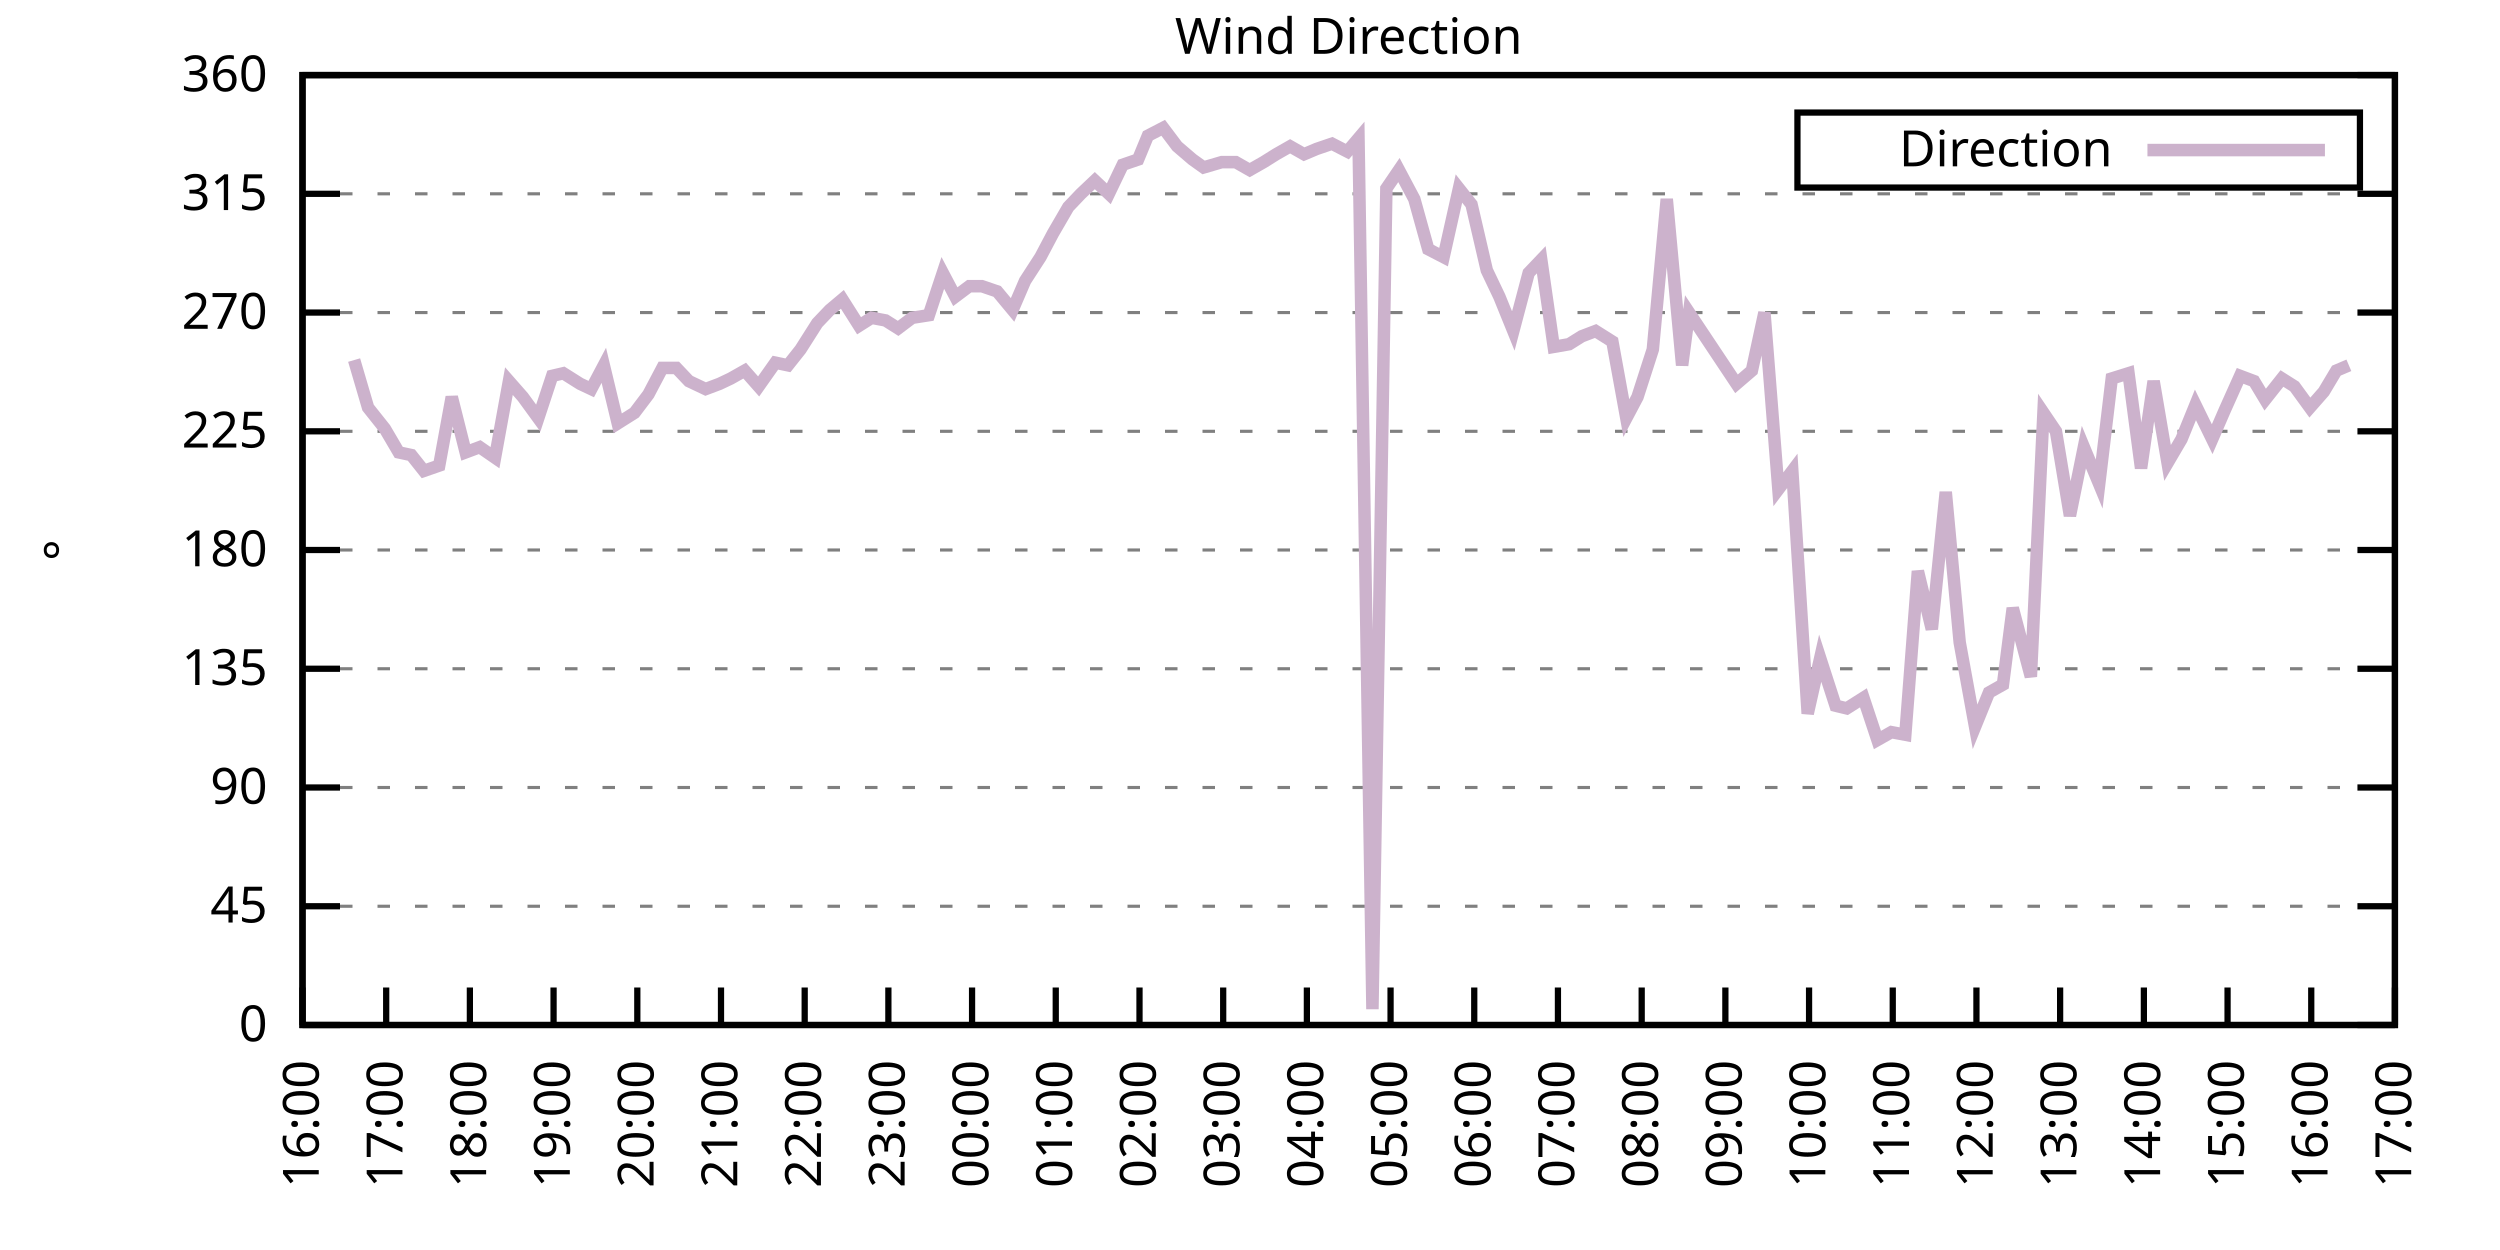
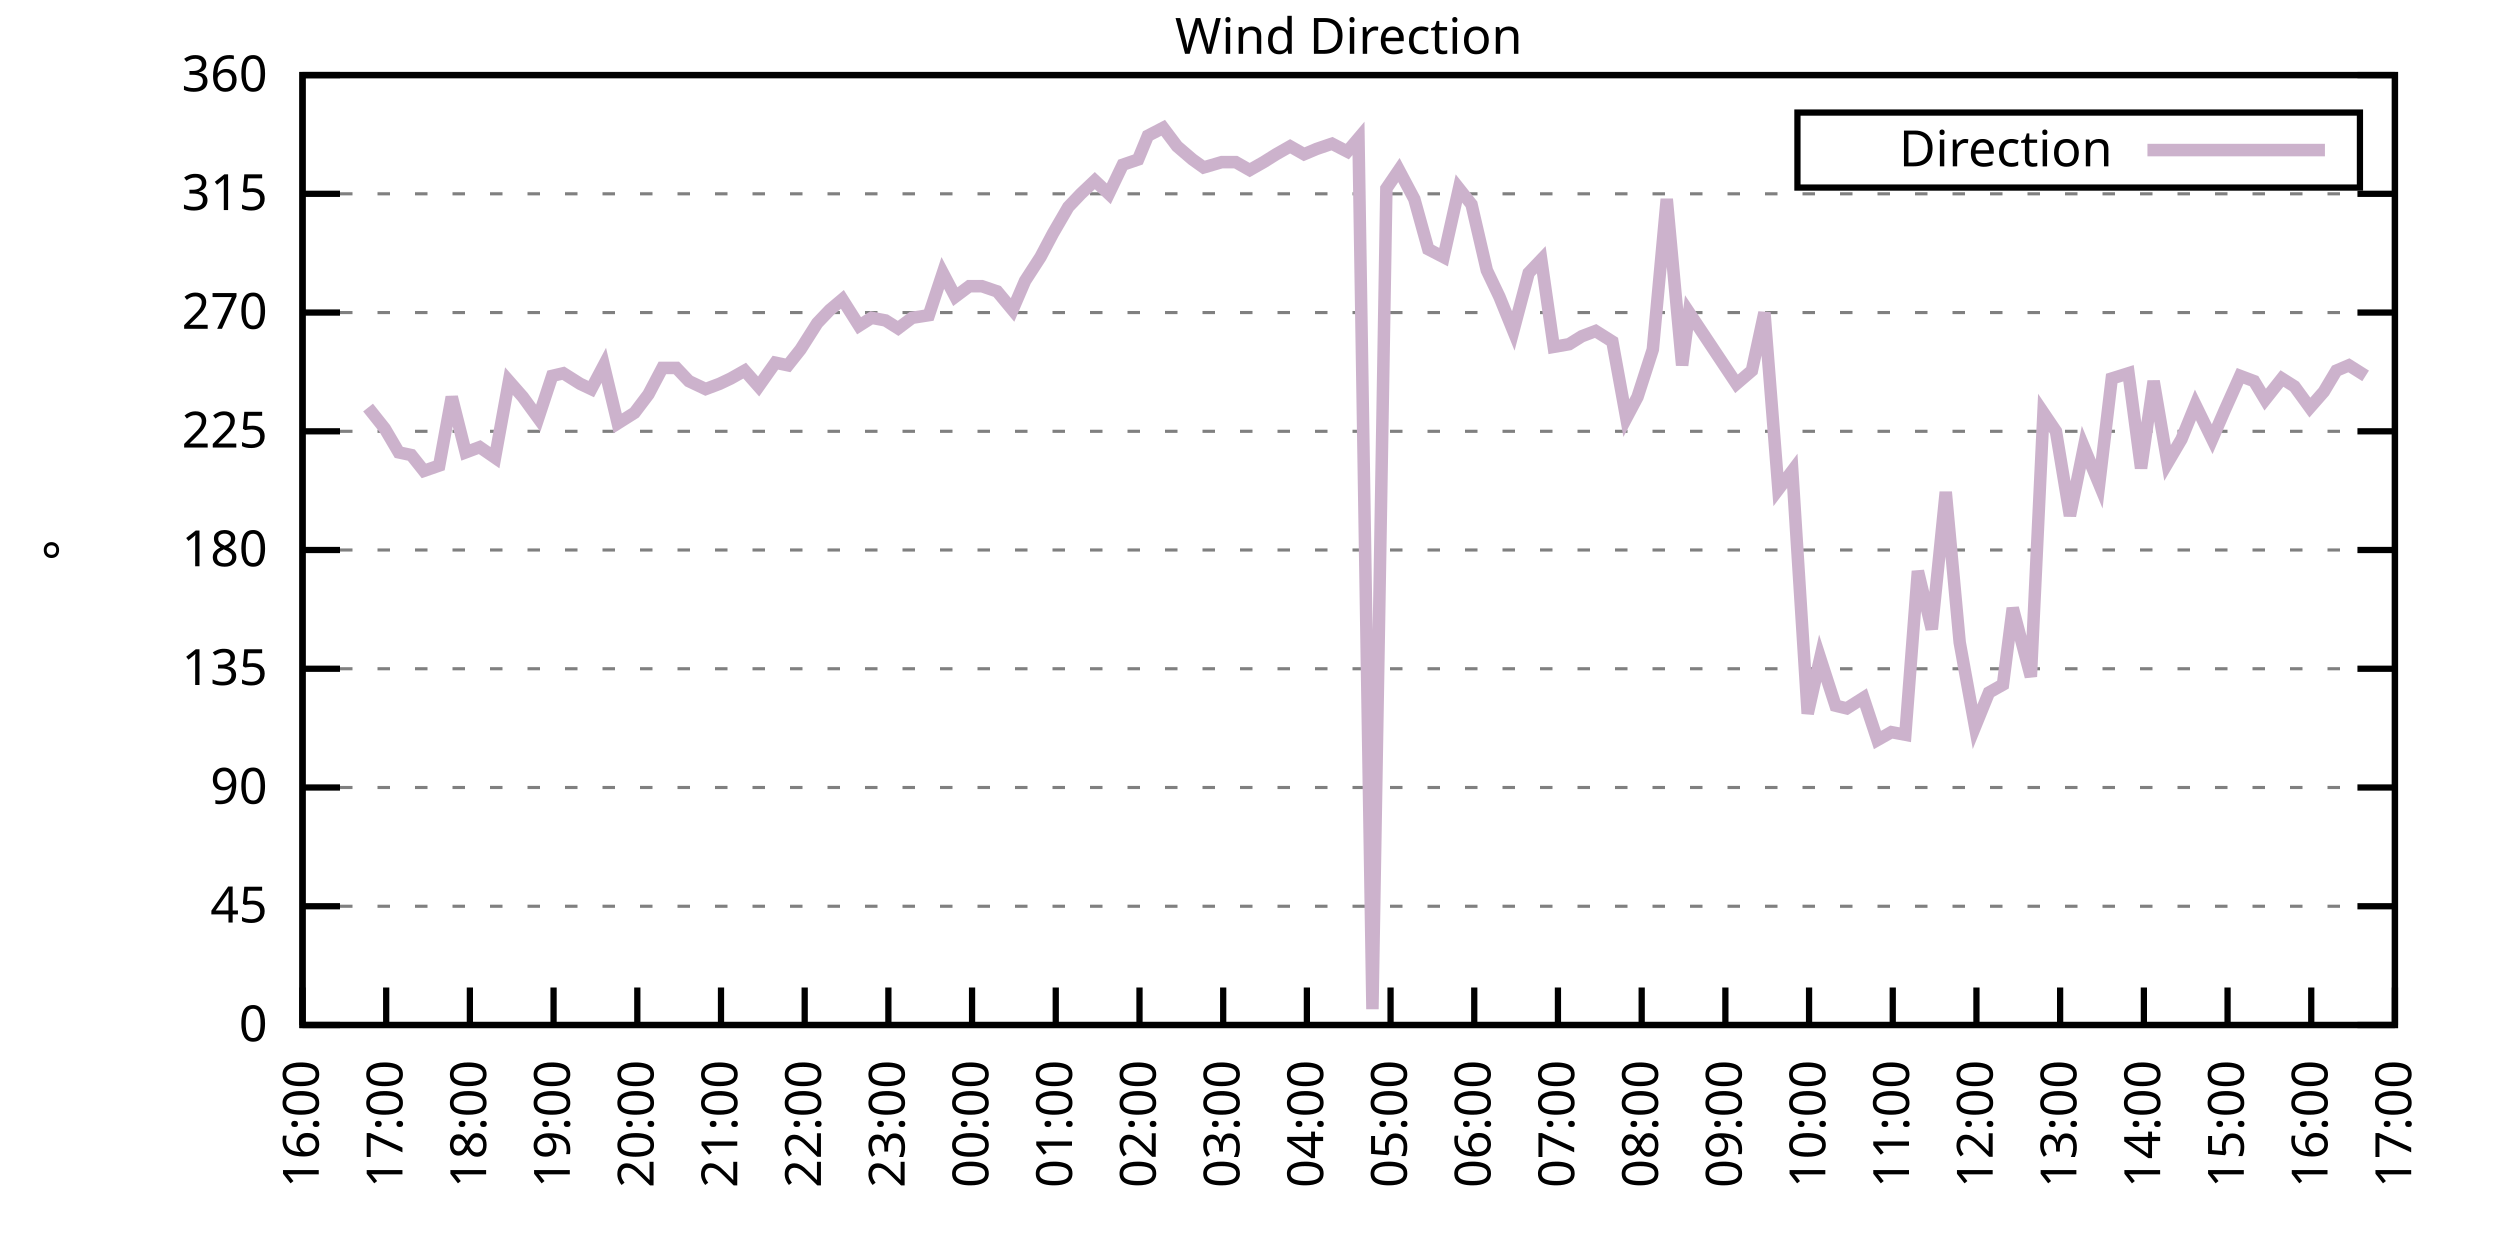
<svg xmlns="http://www.w3.org/2000/svg" xmlns:xlink="http://www.w3.org/1999/xlink" width="400" height="200" viewBox="0 0 400 200">
  <g id="gnuplot_canvas">
    <rect x="0" y="0" width="400" height="200" fill="none" />
    <defs>
      <circle id="gpDot" r="0.5" stroke-width="0.5" stroke="currentColor" />
      <path id="gpPt0" stroke-width="0.333" stroke="currentColor" d="M-1,0 h2 M0,-1 v2" />
      <path id="gpPt1" stroke-width="0.333" stroke="currentColor" d="M-1,-1 L1,1 M1,-1 L-1,1" />
      <path id="gpPt2" stroke-width="0.333" stroke="currentColor" d="M-1,0 L1,0 M0,-1 L0,1 M-1,-1 L1,1 M-1,1 L1,-1" />
      <rect id="gpPt3" stroke-width="0.333" stroke="currentColor" x="-1" y="-1" width="2" height="2" />
      <rect id="gpPt4" stroke-width="0.333" stroke="currentColor" fill="currentColor" x="-1" y="-1" width="2" height="2" />
      <circle id="gpPt5" stroke-width="0.333" stroke="currentColor" cx="0" cy="0" r="1" />
      <use xlink:href="#gpPt5" id="gpPt6" fill="currentColor" stroke="none" />
      <path id="gpPt7" stroke-width="0.333" stroke="currentColor" d="M0,-1.33 L-1.33,0.67 L1.33,0.67 z" />
      <use xlink:href="#gpPt7" id="gpPt8" fill="currentColor" stroke="none" />
      <use xlink:href="#gpPt7" id="gpPt9" stroke="currentColor" transform="rotate(180)" />
      <use xlink:href="#gpPt9" id="gpPt10" fill="currentColor" stroke="none" />
      <use xlink:href="#gpPt3" id="gpPt11" stroke="currentColor" transform="rotate(45)" />
      <use xlink:href="#gpPt11" id="gpPt12" fill="currentColor" stroke="none" />
      <path id="gpPt13" stroke-width="0.333" stroke="currentColor" d="M0,1.330 L1.265,0.411 L0.782,-1.067 L-0.782,-1.076 L-1.265,0.411 z" />
      <use xlink:href="#gpPt13" id="gpPt14" fill="currentColor" stroke="none" />
      <filter id="textbox" filterUnits="objectBoundingBox" x="0" y="0" height="1" width="1">
        <feFlood flood-color="white" flood-opacity="1" result="bgnd" />
        <feComposite in="SourceGraphic" in2="bgnd" operator="atop" />
      </filter>
      <filter id="greybox" filterUnits="objectBoundingBox" x="0" y="0" height="1" width="1">
        <feFlood flood-color="lightgrey" flood-opacity="1" result="grey" />
        <feComposite in="SourceGraphic" in2="grey" operator="atop" />
      </filter>
    </defs>
    <g fill="none" color="white" stroke="currentColor" stroke-width="1.00" stroke-linecap="butt" stroke-linejoin="miter">
</g>
    <g fill="none" color="black" stroke="currentColor" stroke-width="1.00" stroke-linecap="butt" stroke-linejoin="miter">
      <g stroke="none" shape-rendering="crispEdges">
        <polygon fill="rgb(255, 255, 255)" points="48.40,164.00 383.18,164.00 383.18,12.02 48.40,12.02 " />
      </g>
    </g>
    <g fill="none" color="black" stroke="currentColor" stroke-width="1.00" stroke-linecap="butt" stroke-linejoin="miter">
</g>
    <g fill="none" color="black" stroke="black" stroke-width="0.50" stroke-linecap="butt" stroke-linejoin="miter">
</g>
    <g fill="none" color="gray" stroke="currentColor" stroke-width="0.50" stroke-linecap="butt" stroke-linejoin="miter">
      <path stroke="gray" stroke-dasharray="2,4" class="gridline" d="M48.40,164.00 L383.19,164.00  " />
    </g>
    <g fill="none" color="gray" stroke="gray" stroke-width="1.00" stroke-linecap="butt" stroke-linejoin="miter">
</g>
    <g fill="none" color="black" stroke="currentColor" stroke-width="1.00" stroke-linecap="butt" stroke-linejoin="miter">
      <path stroke="black" d="M48.40,164.00 L54.40,164.00 M383.19,164.00 L377.19,164.00  " />
      <g transform="translate(42.80,166.60)" stroke="none" fill="black" font-family="Sans" font-size="8.00" text-anchor="end">
        <text>
          <tspan font-family="Sans"> 0</tspan>
        </text>
      </g>
    </g>
    <g fill="none" color="black" stroke="currentColor" stroke-width="1.00" stroke-linecap="butt" stroke-linejoin="miter">
</g>
    <g fill="none" color="black" stroke="black" stroke-width="0.50" stroke-linecap="butt" stroke-linejoin="miter">
</g>
    <g fill="none" color="gray" stroke="currentColor" stroke-width="0.50" stroke-linecap="butt" stroke-linejoin="miter">
      <path stroke="gray" stroke-dasharray="2,4" class="gridline" d="M48.40,145.00 L383.19,145.00  " />
    </g>
    <g fill="none" color="gray" stroke="gray" stroke-width="1.00" stroke-linecap="butt" stroke-linejoin="miter">
</g>
    <g fill="none" color="black" stroke="currentColor" stroke-width="1.00" stroke-linecap="butt" stroke-linejoin="miter">
      <path stroke="black" d="M48.40,145.00 L54.40,145.00 M383.19,145.00 L377.19,145.00  " />
      <g transform="translate(42.80,147.60)" stroke="none" fill="black" font-family="Sans" font-size="8.00" text-anchor="end">
        <text>
          <tspan font-family="Sans"> 45</tspan>
        </text>
      </g>
    </g>
    <g fill="none" color="black" stroke="currentColor" stroke-width="1.00" stroke-linecap="butt" stroke-linejoin="miter">
</g>
    <g fill="none" color="black" stroke="black" stroke-width="0.50" stroke-linecap="butt" stroke-linejoin="miter">
</g>
    <g fill="none" color="gray" stroke="currentColor" stroke-width="0.50" stroke-linecap="butt" stroke-linejoin="miter">
      <path stroke="gray" stroke-dasharray="2,4" class="gridline" d="M48.40,126.00 L383.19,126.00  " />
    </g>
    <g fill="none" color="gray" stroke="gray" stroke-width="1.00" stroke-linecap="butt" stroke-linejoin="miter">
</g>
    <g fill="none" color="black" stroke="currentColor" stroke-width="1.00" stroke-linecap="butt" stroke-linejoin="miter">
      <path stroke="black" d="M48.40,126.00 L54.40,126.00 M383.19,126.00 L377.19,126.00  " />
      <g transform="translate(42.80,128.60)" stroke="none" fill="black" font-family="Sans" font-size="8.00" text-anchor="end">
        <text>
          <tspan font-family="Sans"> 90</tspan>
        </text>
      </g>
    </g>
    <g fill="none" color="black" stroke="currentColor" stroke-width="1.00" stroke-linecap="butt" stroke-linejoin="miter">
</g>
    <g fill="none" color="black" stroke="black" stroke-width="0.50" stroke-linecap="butt" stroke-linejoin="miter">
</g>
    <g fill="none" color="gray" stroke="currentColor" stroke-width="0.50" stroke-linecap="butt" stroke-linejoin="miter">
      <path stroke="gray" stroke-dasharray="2,4" class="gridline" d="M48.40,107.00 L383.19,107.00  " />
    </g>
    <g fill="none" color="gray" stroke="gray" stroke-width="1.00" stroke-linecap="butt" stroke-linejoin="miter">
</g>
    <g fill="none" color="black" stroke="currentColor" stroke-width="1.00" stroke-linecap="butt" stroke-linejoin="miter">
      <path stroke="black" d="M48.40,107.00 L54.40,107.00 M383.19,107.00 L377.19,107.00  " />
      <g transform="translate(42.80,109.60)" stroke="none" fill="black" font-family="Sans" font-size="8.00" text-anchor="end">
        <text>
          <tspan font-family="Sans"> 135</tspan>
        </text>
      </g>
    </g>
    <g fill="none" color="black" stroke="currentColor" stroke-width="1.00" stroke-linecap="butt" stroke-linejoin="miter">
</g>
    <g fill="none" color="black" stroke="black" stroke-width="0.50" stroke-linecap="butt" stroke-linejoin="miter">
</g>
    <g fill="none" color="gray" stroke="currentColor" stroke-width="0.50" stroke-linecap="butt" stroke-linejoin="miter">
      <path stroke="gray" stroke-dasharray="2,4" class="gridline" d="M48.40,88.00 L383.19,88.00  " />
    </g>
    <g fill="none" color="gray" stroke="gray" stroke-width="1.00" stroke-linecap="butt" stroke-linejoin="miter">
</g>
    <g fill="none" color="black" stroke="currentColor" stroke-width="1.00" stroke-linecap="butt" stroke-linejoin="miter">
      <path stroke="black" d="M48.40,88.00 L54.40,88.00 M383.19,88.00 L377.19,88.00  " />
      <g transform="translate(42.80,90.60)" stroke="none" fill="black" font-family="Sans" font-size="8.00" text-anchor="end">
        <text>
          <tspan font-family="Sans"> 180</tspan>
        </text>
      </g>
    </g>
    <g fill="none" color="black" stroke="currentColor" stroke-width="1.00" stroke-linecap="butt" stroke-linejoin="miter">
</g>
    <g fill="none" color="black" stroke="black" stroke-width="0.50" stroke-linecap="butt" stroke-linejoin="miter">
</g>
    <g fill="none" color="gray" stroke="currentColor" stroke-width="0.50" stroke-linecap="butt" stroke-linejoin="miter">
      <path stroke="gray" stroke-dasharray="2,4" class="gridline" d="M48.40,69.01 L383.19,69.01  " />
    </g>
    <g fill="none" color="gray" stroke="gray" stroke-width="1.00" stroke-linecap="butt" stroke-linejoin="miter">
</g>
    <g fill="none" color="black" stroke="currentColor" stroke-width="1.00" stroke-linecap="butt" stroke-linejoin="miter">
      <path stroke="black" d="M48.40,69.01 L54.40,69.01 M383.19,69.01 L377.19,69.01  " />
      <g transform="translate(42.80,71.61)" stroke="none" fill="black" font-family="Sans" font-size="8.00" text-anchor="end">
        <text>
          <tspan font-family="Sans"> 225</tspan>
        </text>
      </g>
    </g>
    <g fill="none" color="black" stroke="currentColor" stroke-width="1.00" stroke-linecap="butt" stroke-linejoin="miter">
</g>
    <g fill="none" color="black" stroke="black" stroke-width="0.50" stroke-linecap="butt" stroke-linejoin="miter">
</g>
    <g fill="none" color="gray" stroke="currentColor" stroke-width="0.50" stroke-linecap="butt" stroke-linejoin="miter">
      <path stroke="gray" stroke-dasharray="2,4" class="gridline" d="M48.40,50.01 L383.19,50.01  " />
    </g>
    <g fill="none" color="gray" stroke="gray" stroke-width="1.00" stroke-linecap="butt" stroke-linejoin="miter">
</g>
    <g fill="none" color="black" stroke="currentColor" stroke-width="1.00" stroke-linecap="butt" stroke-linejoin="miter">
      <path stroke="black" d="M48.40,50.01 L54.40,50.01 M383.19,50.01 L377.19,50.01  " />
      <g transform="translate(42.80,52.61)" stroke="none" fill="black" font-family="Sans" font-size="8.00" text-anchor="end">
        <text>
          <tspan font-family="Sans"> 270</tspan>
        </text>
      </g>
    </g>
    <g fill="none" color="black" stroke="currentColor" stroke-width="1.00" stroke-linecap="butt" stroke-linejoin="miter">
</g>
    <g fill="none" color="black" stroke="black" stroke-width="0.50" stroke-linecap="butt" stroke-linejoin="miter">
</g>
    <g fill="none" color="gray" stroke="currentColor" stroke-width="0.50" stroke-linecap="butt" stroke-linejoin="miter">
      <path stroke="gray" stroke-dasharray="2,4" class="gridline" d="M48.40,31.01 L383.19,31.01  " />
    </g>
    <g fill="none" color="gray" stroke="gray" stroke-width="1.00" stroke-linecap="butt" stroke-linejoin="miter">
</g>
    <g fill="none" color="black" stroke="currentColor" stroke-width="1.00" stroke-linecap="butt" stroke-linejoin="miter">
      <path stroke="black" d="M48.40,31.01 L54.40,31.01 M383.19,31.01 L377.19,31.01  " />
      <g transform="translate(42.80,33.61)" stroke="none" fill="black" font-family="Sans" font-size="8.00" text-anchor="end">
        <text>
          <tspan font-family="Sans"> 315</tspan>
        </text>
      </g>
    </g>
    <g fill="none" color="black" stroke="currentColor" stroke-width="1.00" stroke-linecap="butt" stroke-linejoin="miter">
</g>
    <g fill="none" color="black" stroke="black" stroke-width="0.50" stroke-linecap="butt" stroke-linejoin="miter">
</g>
    <g fill="none" color="gray" stroke="currentColor" stroke-width="0.50" stroke-linecap="butt" stroke-linejoin="miter">
      <path stroke="gray" stroke-dasharray="2,4" class="gridline" d="M48.40,12.01 L383.19,12.01  " />
    </g>
    <g fill="none" color="gray" stroke="gray" stroke-width="1.00" stroke-linecap="butt" stroke-linejoin="miter">
</g>
    <g fill="none" color="black" stroke="currentColor" stroke-width="1.00" stroke-linecap="butt" stroke-linejoin="miter">
      <path stroke="black" d="M48.40,12.01 L54.40,12.01 M383.19,12.01 L377.19,12.01  " />
      <g transform="translate(42.80,14.61)" stroke="none" fill="black" font-family="Sans" font-size="8.00" text-anchor="end">
        <text>
          <tspan font-family="Sans"> 360</tspan>
        </text>
      </g>
    </g>
    <g fill="none" color="black" stroke="currentColor" stroke-width="1.00" stroke-linecap="butt" stroke-linejoin="miter">
      <path stroke="black" d="M48.40,164.00 L48.40,158.00  " />
      <g transform="translate(51.00,169.60) rotate(270.00)" stroke="none" fill="black" font-family="Sans" font-size="8.00" text-anchor="end">
        <text>
          <tspan font-family="Sans">16:00</tspan>
        </text>
      </g>
    </g>
    <g fill="none" color="black" stroke="currentColor" stroke-width="1.00" stroke-linecap="butt" stroke-linejoin="miter">
      <path stroke="black" d="M61.79,164.00 L61.79,158.00  " />
      <g transform="translate(64.39,169.60) rotate(270.00)" stroke="none" fill="black" font-family="Sans" font-size="8.00" text-anchor="end">
        <text>
          <tspan font-family="Sans">17:00</tspan>
        </text>
      </g>
    </g>
    <g fill="none" color="black" stroke="currentColor" stroke-width="1.00" stroke-linecap="butt" stroke-linejoin="miter">
      <path stroke="black" d="M75.18,164.00 L75.18,158.00  " />
      <g transform="translate(77.78,169.60) rotate(270.00)" stroke="none" fill="black" font-family="Sans" font-size="8.00" text-anchor="end">
        <text>
          <tspan font-family="Sans">18:00</tspan>
        </text>
      </g>
    </g>
    <g fill="none" color="black" stroke="currentColor" stroke-width="1.00" stroke-linecap="butt" stroke-linejoin="miter">
      <path stroke="black" d="M88.57,164.00 L88.57,158.00  " />
      <g transform="translate(91.17,169.60) rotate(270.00)" stroke="none" fill="black" font-family="Sans" font-size="8.00" text-anchor="end">
        <text>
          <tspan font-family="Sans">19:00</tspan>
        </text>
      </g>
    </g>
    <g fill="none" color="black" stroke="currentColor" stroke-width="1.00" stroke-linecap="butt" stroke-linejoin="miter">
      <path stroke="black" d="M101.97,164.00 L101.97,158.00  " />
      <g transform="translate(104.57,169.60) rotate(270.00)" stroke="none" fill="black" font-family="Sans" font-size="8.00" text-anchor="end">
        <text>
          <tspan font-family="Sans">20:00</tspan>
        </text>
      </g>
    </g>
    <g fill="none" color="black" stroke="currentColor" stroke-width="1.00" stroke-linecap="butt" stroke-linejoin="miter">
      <path stroke="black" d="M115.36,164.00 L115.36,158.00  " />
      <g transform="translate(117.96,169.60) rotate(270.00)" stroke="none" fill="black" font-family="Sans" font-size="8.00" text-anchor="end">
        <text>
          <tspan font-family="Sans">21:00</tspan>
        </text>
      </g>
    </g>
    <g fill="none" color="black" stroke="currentColor" stroke-width="1.00" stroke-linecap="butt" stroke-linejoin="miter">
      <path stroke="black" d="M128.75,164.00 L128.75,158.00  " />
      <g transform="translate(131.35,169.60) rotate(270.00)" stroke="none" fill="black" font-family="Sans" font-size="8.00" text-anchor="end">
        <text>
          <tspan font-family="Sans">22:00</tspan>
        </text>
      </g>
    </g>
    <g fill="none" color="black" stroke="currentColor" stroke-width="1.00" stroke-linecap="butt" stroke-linejoin="miter">
      <path stroke="black" d="M142.14,164.00 L142.14,158.00  " />
      <g transform="translate(144.74,169.60) rotate(270.00)" stroke="none" fill="black" font-family="Sans" font-size="8.00" text-anchor="end">
        <text>
          <tspan font-family="Sans">23:00</tspan>
        </text>
      </g>
    </g>
    <g fill="none" color="black" stroke="currentColor" stroke-width="1.00" stroke-linecap="butt" stroke-linejoin="miter">
      <path stroke="black" d="M155.53,164.00 L155.53,158.00  " />
      <g transform="translate(158.13,169.60) rotate(270.00)" stroke="none" fill="black" font-family="Sans" font-size="8.00" text-anchor="end">
        <text>
          <tspan font-family="Sans">00:00</tspan>
        </text>
      </g>
    </g>
    <g fill="none" color="black" stroke="currentColor" stroke-width="1.00" stroke-linecap="butt" stroke-linejoin="miter">
      <path stroke="black" d="M168.92,164.00 L168.92,158.00  " />
      <g transform="translate(171.52,169.60) rotate(270.00)" stroke="none" fill="black" font-family="Sans" font-size="8.00" text-anchor="end">
        <text>
          <tspan font-family="Sans">01:00</tspan>
        </text>
      </g>
    </g>
    <g fill="none" color="black" stroke="currentColor" stroke-width="1.00" stroke-linecap="butt" stroke-linejoin="miter">
      <path stroke="black" d="M182.32,164.00 L182.32,158.00  " />
      <g transform="translate(184.92,169.60) rotate(270.00)" stroke="none" fill="black" font-family="Sans" font-size="8.00" text-anchor="end">
        <text>
          <tspan font-family="Sans">02:00</tspan>
        </text>
      </g>
    </g>
    <g fill="none" color="black" stroke="currentColor" stroke-width="1.00" stroke-linecap="butt" stroke-linejoin="miter">
      <path stroke="black" d="M195.71,164.00 L195.71,158.00  " />
      <g transform="translate(198.31,169.60) rotate(270.00)" stroke="none" fill="black" font-family="Sans" font-size="8.00" text-anchor="end">
        <text>
          <tspan font-family="Sans">03:00</tspan>
        </text>
      </g>
    </g>
    <g fill="none" color="black" stroke="currentColor" stroke-width="1.00" stroke-linecap="butt" stroke-linejoin="miter">
      <path stroke="black" d="M209.10,164.00 L209.10,158.00  " />
      <g transform="translate(211.70,169.60) rotate(270.00)" stroke="none" fill="black" font-family="Sans" font-size="8.00" text-anchor="end">
        <text>
          <tspan font-family="Sans">04:00</tspan>
        </text>
      </g>
    </g>
    <g fill="none" color="black" stroke="currentColor" stroke-width="1.00" stroke-linecap="butt" stroke-linejoin="miter">
      <path stroke="black" d="M222.49,164.00 L222.49,158.00  " />
      <g transform="translate(225.09,169.60) rotate(270.00)" stroke="none" fill="black" font-family="Sans" font-size="8.00" text-anchor="end">
        <text>
          <tspan font-family="Sans">05:00</tspan>
        </text>
      </g>
    </g>
    <g fill="none" color="black" stroke="currentColor" stroke-width="1.00" stroke-linecap="butt" stroke-linejoin="miter">
      <path stroke="black" d="M235.88,164.00 L235.88,158.00  " />
      <g transform="translate(238.48,169.60) rotate(270.00)" stroke="none" fill="black" font-family="Sans" font-size="8.00" text-anchor="end">
        <text>
          <tspan font-family="Sans">06:00</tspan>
        </text>
      </g>
    </g>
    <g fill="none" color="black" stroke="currentColor" stroke-width="1.00" stroke-linecap="butt" stroke-linejoin="miter">
      <path stroke="black" d="M249.27,164.00 L249.27,158.00  " />
      <g transform="translate(251.87,169.60) rotate(270.00)" stroke="none" fill="black" font-family="Sans" font-size="8.00" text-anchor="end">
        <text>
          <tspan font-family="Sans">07:00</tspan>
        </text>
      </g>
    </g>
    <g fill="none" color="black" stroke="currentColor" stroke-width="1.00" stroke-linecap="butt" stroke-linejoin="miter">
      <path stroke="black" d="M262.67,164.00 L262.67,158.00  " />
      <g transform="translate(265.27,169.60) rotate(270.00)" stroke="none" fill="black" font-family="Sans" font-size="8.00" text-anchor="end">
        <text>
          <tspan font-family="Sans">08:00</tspan>
        </text>
      </g>
    </g>
    <g fill="none" color="black" stroke="currentColor" stroke-width="1.00" stroke-linecap="butt" stroke-linejoin="miter">
      <path stroke="black" d="M276.06,164.00 L276.06,158.00  " />
      <g transform="translate(278.66,169.60) rotate(270.00)" stroke="none" fill="black" font-family="Sans" font-size="8.00" text-anchor="end">
        <text>
          <tspan font-family="Sans">09:00</tspan>
        </text>
      </g>
    </g>
    <g fill="none" color="black" stroke="currentColor" stroke-width="1.00" stroke-linecap="butt" stroke-linejoin="miter">
      <path stroke="black" d="M289.45,164.00 L289.45,158.00  " />
      <g transform="translate(292.05,169.60) rotate(270.00)" stroke="none" fill="black" font-family="Sans" font-size="8.00" text-anchor="end">
        <text>
          <tspan font-family="Sans">10:00</tspan>
        </text>
      </g>
    </g>
    <g fill="none" color="black" stroke="currentColor" stroke-width="1.00" stroke-linecap="butt" stroke-linejoin="miter">
      <path stroke="black" d="M302.84,164.00 L302.84,158.00  " />
      <g transform="translate(305.44,169.60) rotate(270.00)" stroke="none" fill="black" font-family="Sans" font-size="8.00" text-anchor="end">
        <text>
          <tspan font-family="Sans">11:00</tspan>
        </text>
      </g>
    </g>
    <g fill="none" color="black" stroke="currentColor" stroke-width="1.00" stroke-linecap="butt" stroke-linejoin="miter">
      <path stroke="black" d="M316.23,164.00 L316.23,158.00  " />
      <g transform="translate(318.83,169.60) rotate(270.00)" stroke="none" fill="black" font-family="Sans" font-size="8.00" text-anchor="end">
        <text>
          <tspan font-family="Sans">12:00</tspan>
        </text>
      </g>
    </g>
    <g fill="none" color="black" stroke="currentColor" stroke-width="1.00" stroke-linecap="butt" stroke-linejoin="miter">
      <path stroke="black" d="M329.62,164.00 L329.62,158.00  " />
      <g transform="translate(332.22,169.60) rotate(270.00)" stroke="none" fill="black" font-family="Sans" font-size="8.00" text-anchor="end">
        <text>
          <tspan font-family="Sans">13:00</tspan>
        </text>
      </g>
    </g>
    <g fill="none" color="black" stroke="currentColor" stroke-width="1.00" stroke-linecap="butt" stroke-linejoin="miter">
      <path stroke="black" d="M343.02,164.00 L343.02,158.00  " />
      <g transform="translate(345.62,169.60) rotate(270.00)" stroke="none" fill="black" font-family="Sans" font-size="8.00" text-anchor="end">
        <text>
          <tspan font-family="Sans">14:00</tspan>
        </text>
      </g>
    </g>
    <g fill="none" color="black" stroke="currentColor" stroke-width="1.00" stroke-linecap="butt" stroke-linejoin="miter">
      <path stroke="black" d="M356.41,164.00 L356.41,158.00  " />
      <g transform="translate(359.01,169.60) rotate(270.00)" stroke="none" fill="black" font-family="Sans" font-size="8.00" text-anchor="end">
        <text>
          <tspan font-family="Sans">15:00</tspan>
        </text>
      </g>
    </g>
    <g fill="none" color="black" stroke="currentColor" stroke-width="1.00" stroke-linecap="butt" stroke-linejoin="miter">
      <path stroke="black" d="M369.80,164.00 L369.80,158.00  " />
      <g transform="translate(372.40,169.60) rotate(270.00)" stroke="none" fill="black" font-family="Sans" font-size="8.00" text-anchor="end">
        <text>
          <tspan font-family="Sans">16:00</tspan>
        </text>
      </g>
    </g>
    <g fill="none" color="black" stroke="currentColor" stroke-width="1.00" stroke-linecap="butt" stroke-linejoin="miter">
      <path stroke="black" d="M383.19,164.00 L383.19,158.00  " />
      <g transform="translate(385.79,169.60) rotate(270.00)" stroke="none" fill="black" font-family="Sans" font-size="8.00" text-anchor="end">
        <text>
          <tspan font-family="Sans">17:00</tspan>
        </text>
      </g>
    </g>
    <g fill="none" color="black" stroke="currentColor" stroke-width="1.00" stroke-linecap="butt" stroke-linejoin="miter">
</g>
    <g fill="none" color="black" stroke="currentColor" stroke-width="1.00" stroke-linecap="butt" stroke-linejoin="miter">
      <path stroke="black" d="M48.40,12.01 L48.40,164.00 L383.19,164.00 L383.19,12.01 L48.40,12.01 Z  " />
    </g>
    <g fill="none" color="black" stroke="currentColor" stroke-width="1.00" stroke-linecap="butt" stroke-linejoin="miter">
</g>
    <g fill="none" color="black" stroke="currentColor" stroke-width="1.00" stroke-linecap="butt" stroke-linejoin="miter">
      <path stroke="black" d="M287.59,30.01 L287.59,18.01 L377.59,18.01 L377.59,30.01 L287.59,30.01 Z  " />
    </g>
    <g id="Wind_direction_plot_1">
      <g fill="none" color="white" stroke="black" stroke-width="2.00" stroke-linecap="butt" stroke-linejoin="miter">
</g>
      <g fill="none" color="black" stroke="currentColor" stroke-width="2.00" stroke-linecap="butt" stroke-linejoin="miter">
        <g transform="translate(337.99,26.61)" stroke="none" fill="black" font-family="Sans" font-size="8.00" text-anchor="end">
          <text>
            <tspan font-family="Sans">Direction</tspan>
          </text>
        </g>
      </g>
      <g fill="none" color="black" stroke="currentColor" stroke-width="2.00" stroke-linecap="butt" stroke-linejoin="miter">
-         <path stroke="rgb(204, 178, 204)" d="M343.59,24.01 L371.99,24.01 M56.66,57.61 L58.89,65.21 L61.57,68.58 L63.80,72.38 L65.81,72.81 L67.82,75.34   L70.27,74.49 L72.28,63.52 L74.51,72.38 L76.75,71.54 L79.20,73.23 L81.43,60.98 L83.66,63.52 L86.12,66.90   L88.35,60.14 L90.14,59.72 L92.82,61.41 L94.60,62.25 L96.61,58.45 L98.84,67.74 L101.52,66.05 L103.75,63.10   L105.98,58.87 L108.22,58.87 L110.22,60.98 L112.90,62.25 L115.13,61.41 L116.92,60.56 L119.15,59.30 L121.38,61.83   L124.06,58.03 L126.07,58.45 L128.08,55.92 L130.76,51.70 L132.77,49.59 L134.78,47.90 L137.45,52.12 L139.46,50.85   L141.69,51.27 L143.70,52.54 L145.94,50.85 L148.61,50.43 L150.85,43.67 L152.85,47.47 L155.09,45.79 L157.10,45.79   L159.55,46.63 L162.01,49.59 L164.01,44.94 L166.47,41.14 L168.48,37.34 L170.93,33.12 L172.94,31.01 L175.17,28.90   L177.41,31.01 L179.64,26.36 L182.09,25.52 L183.66,21.72 L186.11,20.45 L188.34,23.41 L190.80,25.52 L192.58,26.79   L195.48,25.94 L197.72,25.94 L199.95,27.21 L202.18,25.94 L204.19,24.68 L206.42,23.41 L208.65,24.68 L210.66,23.83   L213.12,22.99 L215.57,24.25 L217.36,22.14 L219.59,161.47 L221.82,30.16 L223.83,27.21 L226.29,31.85 L228.52,39.87   L230.97,41.14 L233.43,30.16 L235.44,32.70 L237.89,43.25 L239.90,47.47 L242.13,52.96 L244.59,43.67 L246.60,41.56   L248.60,55.50 L251.06,55.07 L253.07,53.81 L255.30,52.96 L257.98,54.65 L260.21,66.90 L262.00,63.52 L264.45,55.92   L266.68,31.85 L269.14,58.45 L270.25,50.01 L277.84,61.41 L280.30,59.30 L282.31,50.01 L284.54,78.29 L286.77,75.34   L289.23,114.18 L291.23,105.31 L293.69,112.91 L295.48,113.34 L298.15,111.65 L300.39,118.40 L302.62,117.14 L304.85,117.56   L306.86,91.38 L309.09,100.67 L311.32,78.72 L313.55,102.78 L316.01,116.29 L318.24,110.80 L320.47,109.54 L322.04,97.29   L324.94,108.27 L326.95,66.05 L328.95,69.01 L331.19,82.52 L333.42,71.54 L335.87,77.45 L337.88,60.56 L340.56,59.72   L342.57,74.92 L344.58,60.98 L346.81,74.07 L349.04,70.27 L351.27,64.78 L353.95,70.27 L355.96,65.63 L358.42,60.14   L360.65,60.98 L362.43,63.94 L365.11,60.56 L367.12,61.83 L369.58,65.21 L371.81,62.67 L373.82,59.30 L375.82,58.45    " />
+         <path stroke="rgb(204, 178, 204)" d="M343.59,24.01 L371.99,24.01 M58.89,65.21 L61.57,68.58 L63.80,72.38 L65.81,72.81 L67.82,75.34 L70.27,74.49   L72.28,63.52 L74.51,72.38 L76.75,71.54 L79.20,73.23 L81.43,60.98 L83.66,63.52 L86.12,66.90 L88.35,60.14   L90.14,59.72 L92.82,61.41 L94.60,62.25 L96.61,58.45 L98.84,67.74 L101.52,66.05 L103.75,63.10 L105.98,58.87   L108.22,58.87 L110.22,60.98 L112.90,62.25 L115.13,61.41 L116.92,60.56 L119.15,59.30 L121.38,61.83 L124.06,58.03   L126.07,58.45 L128.08,55.92 L130.76,51.70 L132.77,49.59 L134.78,47.90 L137.45,52.12 L139.46,50.85 L141.69,51.27   L143.70,52.54 L145.94,50.85 L148.61,50.43 L150.85,43.67 L152.85,47.47 L155.09,45.79 L157.10,45.79 L159.55,46.63   L162.01,49.59 L164.01,44.94 L166.47,41.14 L168.48,37.34 L170.93,33.12 L172.94,31.01 L175.17,28.90 L177.41,31.01   L179.64,26.36 L182.09,25.52 L183.66,21.72 L186.11,20.45 L188.34,23.41 L190.80,25.52 L192.58,26.79 L195.48,25.94   L197.72,25.94 L199.95,27.21 L202.18,25.94 L204.19,24.68 L206.42,23.41 L208.65,24.68 L210.66,23.83 L213.12,22.99   L215.57,24.25 L217.36,22.14 L219.59,161.47 L221.82,30.16 L223.83,27.21 L226.29,31.85 L228.52,39.87 L230.97,41.14   L233.43,30.16 L235.44,32.70 L237.89,43.25 L239.90,47.47 L242.13,52.96 L244.59,43.67 L246.60,41.56 L248.60,55.50   L251.06,55.07 L253.07,53.81 L255.30,52.96 L257.98,54.65 L260.21,66.90 L262.00,63.52 L264.45,55.92 L266.68,31.85   L269.14,58.45 L270.25,50.01 L277.84,61.41 L280.30,59.30 L282.31,50.01 L284.54,78.29 L286.77,75.34 L289.23,114.18   L291.23,105.31 L293.69,112.91 L295.48,113.34 L298.15,111.65 L300.39,118.40 L302.62,117.14 L304.85,117.56 L306.86,91.38   L309.09,100.67 L311.32,78.72 L313.55,102.78 L316.01,116.29 L318.24,110.80 L320.47,109.54 L322.04,97.29 L324.94,108.27   L326.95,66.05 L328.95,69.01 L331.19,82.52 L333.42,71.54 L335.87,77.45 L337.88,60.56 L340.56,59.72 L342.57,74.92   L344.58,60.98 L346.81,74.07 L349.04,70.27 L351.27,64.78 L353.95,70.27 L355.96,65.63 L358.42,60.14 L360.65,60.98   L362.43,63.94 L365.11,60.56 L367.12,61.83 L369.58,65.21 L371.81,62.67 L373.82,59.30 L375.82,58.45 L378.50,60.14    " />
      </g>
    </g>
    <g fill="none" color="black" stroke="currentColor" stroke-width="2.00" stroke-linecap="butt" stroke-linejoin="miter">
</g>
    <g fill="none" color="black" stroke="black" stroke-width="1.00" stroke-linecap="butt" stroke-linejoin="miter">
</g>
    <g fill="none" color="black" stroke="currentColor" stroke-width="1.00" stroke-linecap="butt" stroke-linejoin="miter">
      <path stroke="black" d="M48.40,12.01 L48.40,164.00 L383.19,164.00 L383.19,12.01 L48.40,12.01 Z  " />
      <g transform="translate(12.80,88.01) rotate(270.00)" stroke="none" fill="black" font-family="Sans" font-size="8.00" text-anchor="middle">
        <text>
          <tspan font-family="Sans">°</tspan>
        </text>
      </g>
    </g>
    <g fill="none" color="black" stroke="currentColor" stroke-width="1.00" stroke-linecap="butt" stroke-linejoin="miter">
</g>
    <g fill="none" color="black" stroke="currentColor" stroke-width="1.00" stroke-linecap="butt" stroke-linejoin="miter">
      <g transform="translate(215.79,8.61)" stroke="none" fill="black" font-family="Sans" font-size="8.00" text-anchor="middle">
        <text>
          <tspan font-family="Sans">Wind Direction</tspan>
        </text>
      </g>
    </g>
    <g fill="none" color="black" stroke="currentColor" stroke-width="1.00" stroke-linecap="butt" stroke-linejoin="miter">
</g>
  </g>
</svg>
